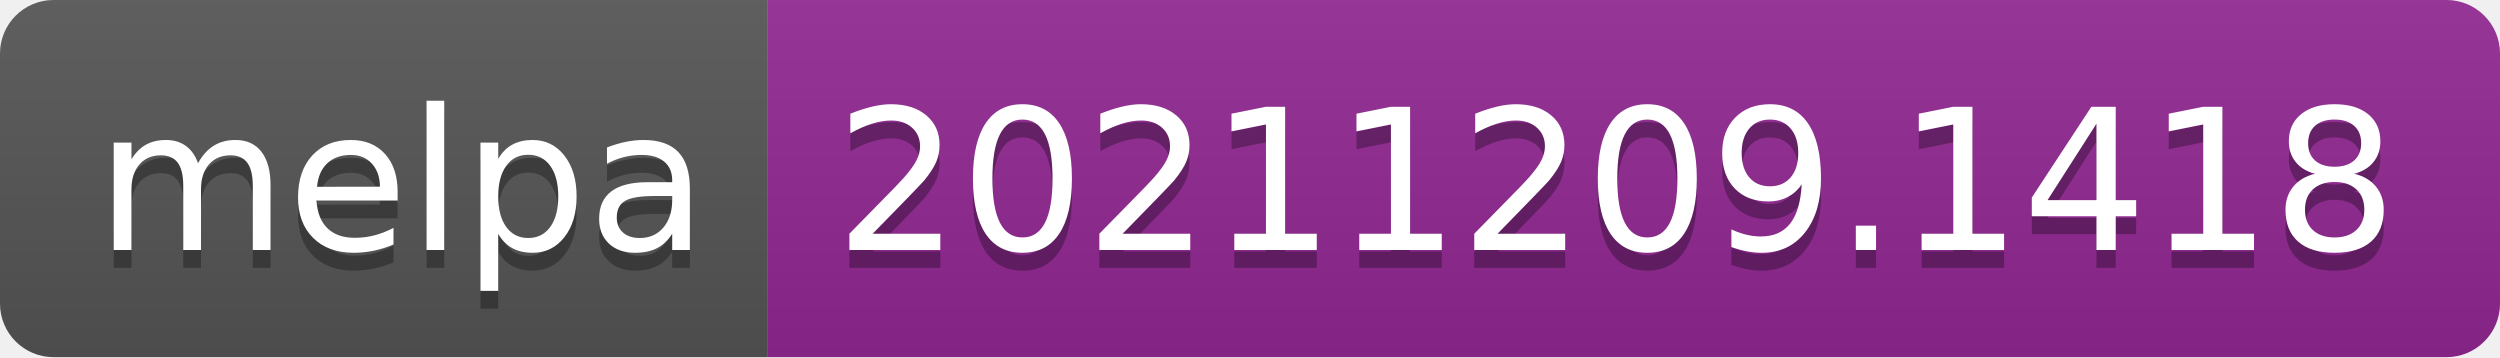
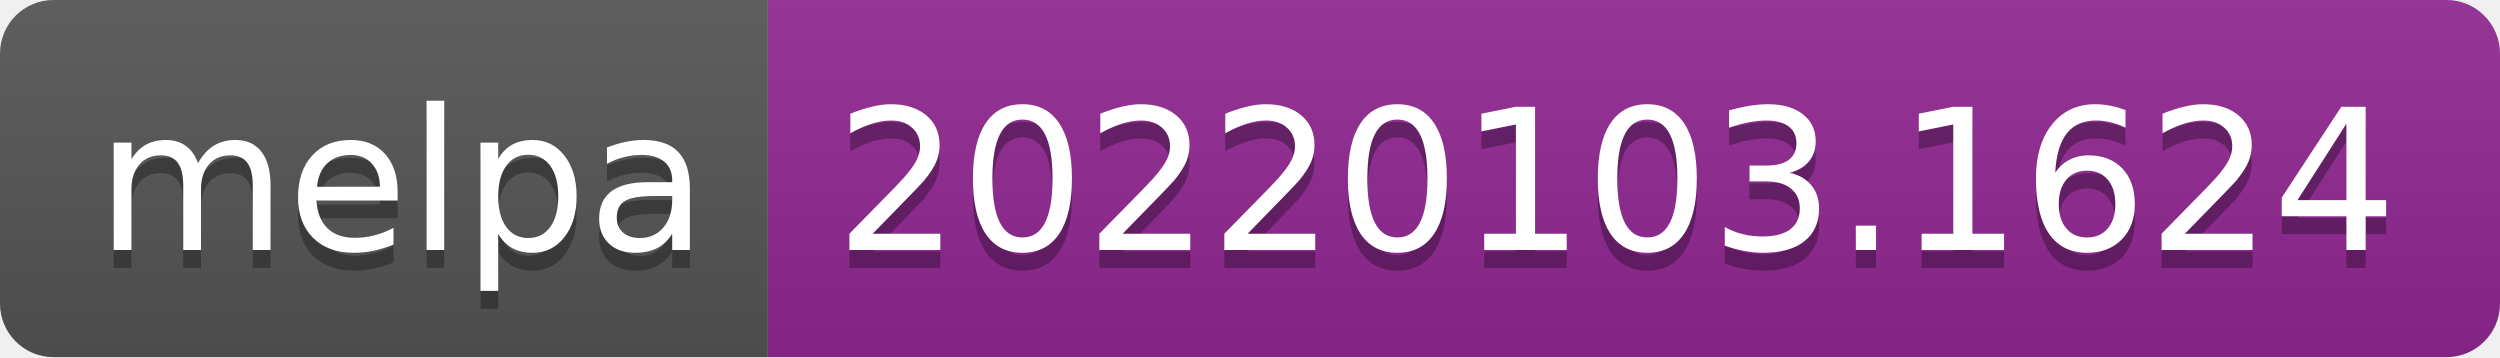
- <svg xmlns="http://www.w3.org/2000/svg" width="140" height="20" role="img" aria-label="melpa: 20211209.1418">
+ <svg xmlns="http://www.w3.org/2000/svg" width="140" height="20" role="img" aria-label="melpa: 20220103.1624">
  <linearGradient id="s" x2="0" y2="100%">
    <stop offset="0" stop-color="#bbb" stop-opacity=".1" />
    <stop offset="1" stop-opacity=".1" />
  </linearGradient>
  <clipPath id="r">
    <rect width="140" height="20" rx="3" fill="#fff" />
  </clipPath>
  <g clip-path="url(#r)">
    <rect width="43" height="20" fill="#555" />
    <rect x="43" width="97" height="20" fill="#922793" />
    <rect width="140" height="20" fill="url(#s)" />
  </g>
  <g fill="#fff" text-anchor="middle" font-family="Verdana,Geneva,DejaVu Sans,sans-serif" text-rendering="geometricPrecision" font-size="110">
    <text aria-hidden="true" x="225" y="150" fill="#010101" fill-opacity=".3" transform="scale(.1)" textLength="330">melpa</text>
    <text x="225" y="140" transform="scale(.1)" fill="#fff" textLength="330">melpa</text>
-     <text aria-hidden="true" x="905" y="150" fill="#010101" fill-opacity=".3" transform="scale(.1)" textLength="870">20211209.1418</text>
-     <text x="905" y="140" transform="scale(.1)" fill="#fff" textLength="870">20211209.1418</text>
+     <text aria-hidden="true" x="905" y="150" fill="#010101" fill-opacity=".3" transform="scale(.1)" textLength="870">20220103.1624</text>
+     <text x="905" y="140" transform="scale(.1)" fill="#fff" textLength="870">20220103.1624</text>
  </g>
</svg>
